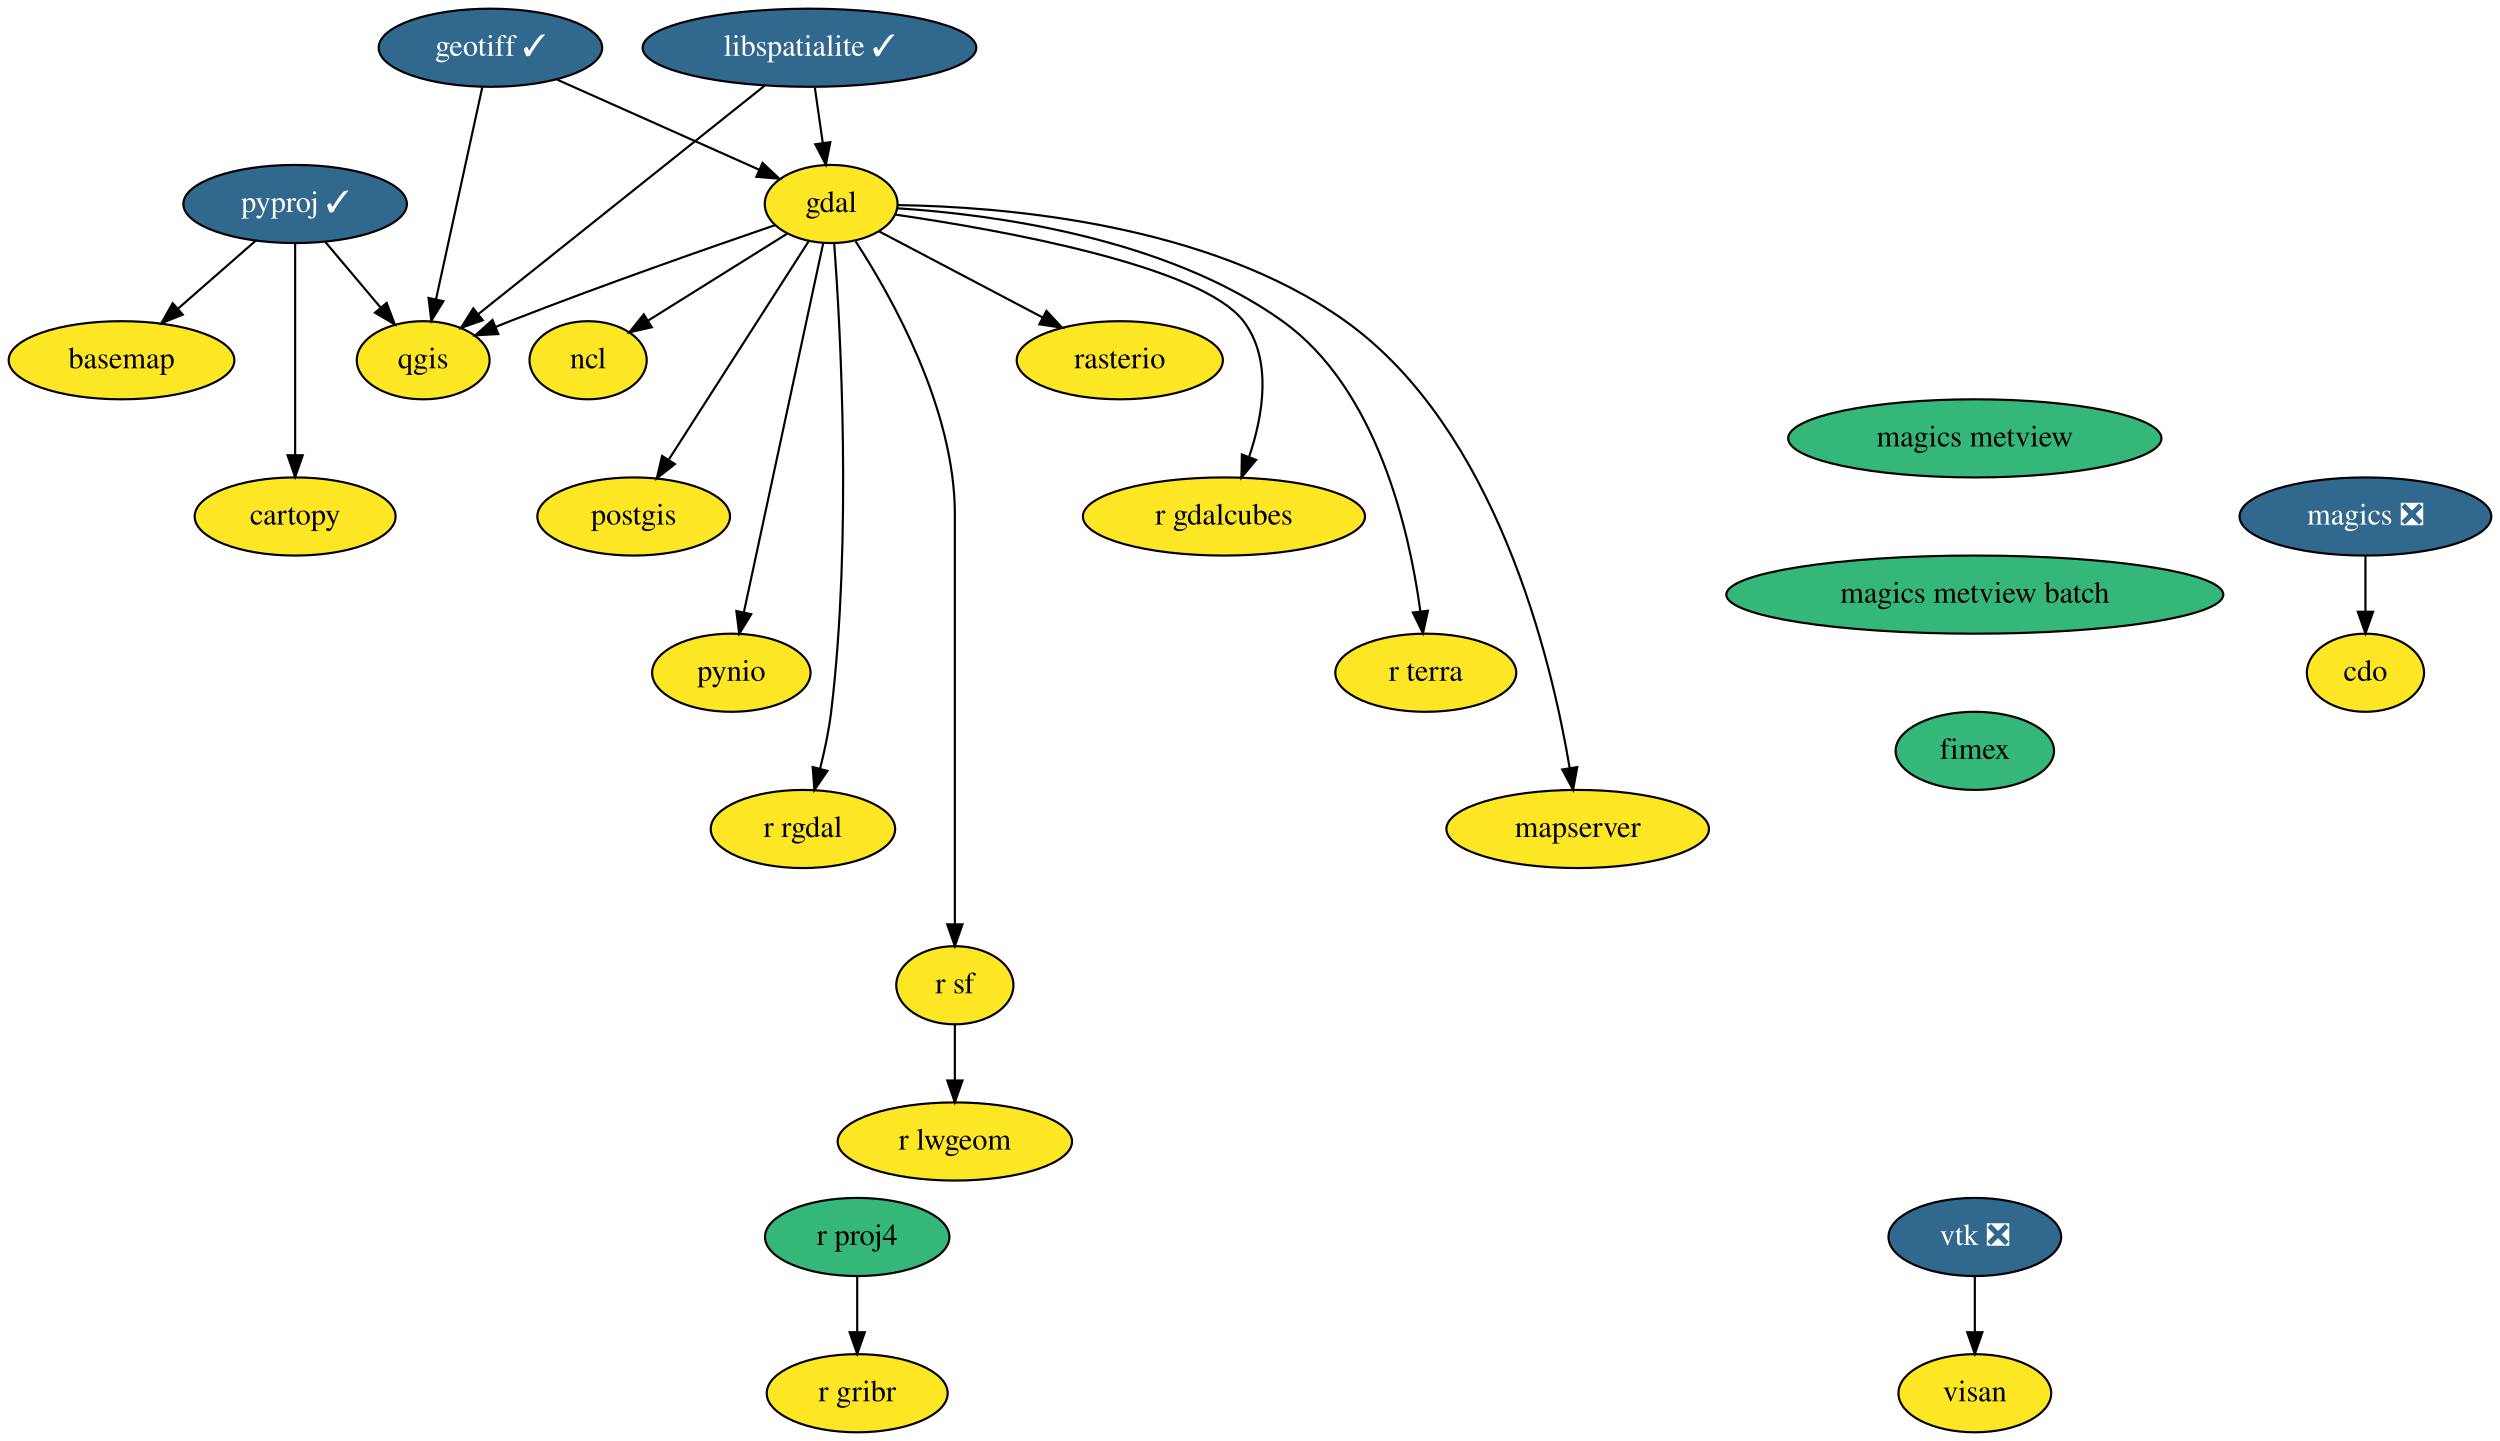
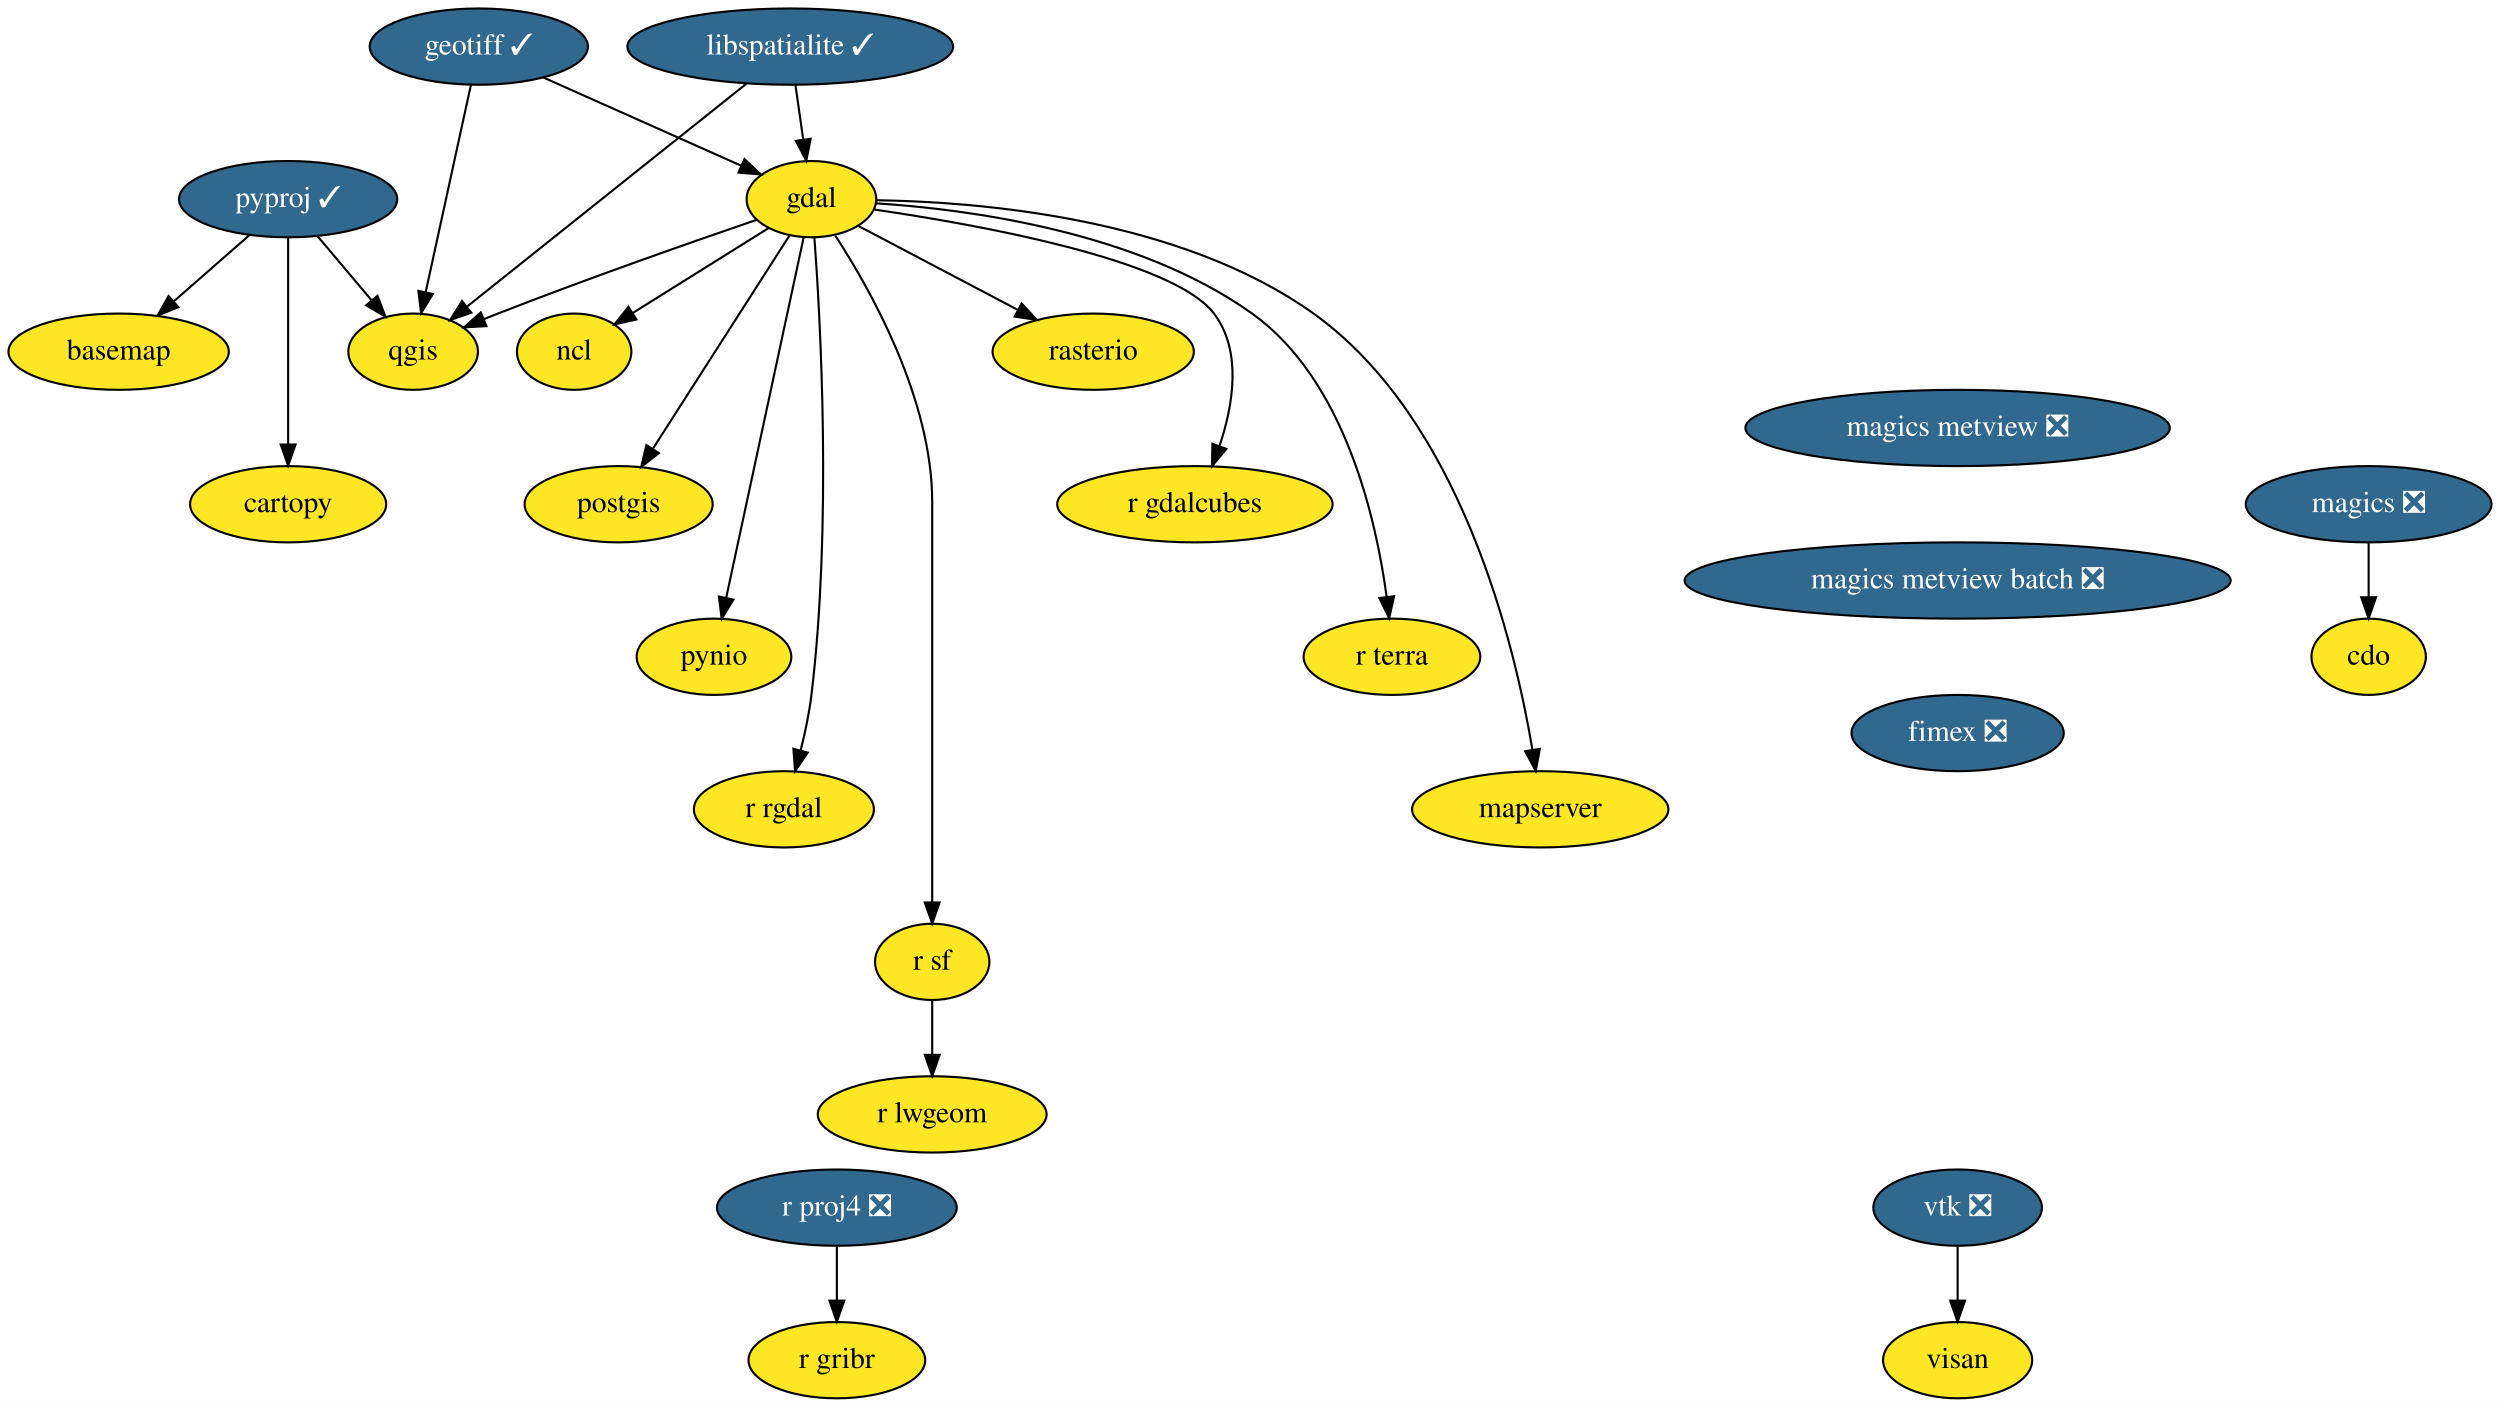
- <svg xmlns="http://www.w3.org/2000/svg" xmlns:xlink="http://www.w3.org/1999/xlink" width="1152pt" height="664pt" viewBox="0.00 0.00 1152.00 664.00">
+ <svg xmlns="http://www.w3.org/2000/svg" xmlns:xlink="http://www.w3.org/1999/xlink" width="1180pt" height="664pt" viewBox="0.00 0.00 1180.00 664.00">
  <g id="graph0" class="graph" transform="scale(1 1) rotate(0) translate(4 660)">
-     <polygon fill="white" stroke="transparent" points="-4,4 -4,-660 1148,-660 1148,4 -4,4" />
+     <polygon fill="white" stroke="transparent" points="-4,4 -4,-660 1176,-660 1176,4 -4,4" />
    <g id="node1" class="node">
      <g id="a_node1">
        <a xlink:href="https://github.com/conda-forge/basemap-feedstock" xlink:title="basemap">
          <ellipse fill="#fde725" stroke="black" cx="52" cy="-494" rx="52" ry="18" />
          <text text-anchor="middle" x="52" y="-490.3" font-family="Times,serif" font-size="14.00">basemap</text>
        </a>
      </g>
    </g>
    <g id="node2" class="node">
      <g id="a_node2">
        <a xlink:href="https://github.com/conda-forge/cartopy-feedstock" xlink:title="cartopy">
          <ellipse fill="#fde725" stroke="black" cx="132" cy="-422" rx="46.29" ry="18" />
          <text text-anchor="middle" x="132" y="-418.3" font-family="Times,serif" font-size="14.00">cartopy</text>
        </a>
      </g>
    </g>
    <g id="node3" class="node">
      <g id="a_node3">
        <a xlink:href="https://github.com/conda-forge/cdo-feedstock" xlink:title="cdo">
-           <ellipse fill="#fde725" stroke="black" cx="1086" cy="-350" rx="27" ry="18" />
-           <text text-anchor="middle" x="1086" y="-346.3" font-family="Times,serif" font-size="14.00">cdo</text>
+           <ellipse fill="#fde725" stroke="black" cx="1114" cy="-350" rx="27" ry="18" />
+           <text text-anchor="middle" x="1114" y="-346.3" font-family="Times,serif" font-size="14.00">cdo</text>
        </a>
      </g>
    </g>
    <g id="node4" class="node">
      <g id="a_node4">
        <a xlink:href="https://github.com/conda-forge/gdal-feedstock" xlink:title="gdal">
          <ellipse fill="#fde725" stroke="black" cx="379" cy="-566" rx="30.59" ry="18" />
          <text text-anchor="middle" x="379" y="-562.3" font-family="Times,serif" font-size="14.00">gdal</text>
        </a>
      </g>
    </g>
    <g id="node5" class="node">
      <g id="a_node5">
        <a xlink:href="https://github.com/conda-forge/ncl-feedstock" xlink:title="ncl">
          <ellipse fill="#fde725" stroke="black" cx="267" cy="-494" rx="27" ry="18" />
          <text text-anchor="middle" x="267" y="-490.3" font-family="Times,serif" font-size="14.00">ncl</text>
        </a>
      </g>
    </g>
    <g id="edge1" class="edge">
      <path fill="none" stroke="black" d="M358.72,-552.32C340.79,-541.12 314.47,-524.67 294.62,-512.26" />
      <polygon fill="black" stroke="black" points="296.35,-509.21 286.01,-506.88 292.64,-515.15 296.35,-509.21" />
    </g>
    <g id="node6" class="node">
      <g id="a_node6">
        <a xlink:href="https://github.com/conda-forge/postgis-feedstock" xlink:title="postgis">
          <ellipse fill="#fde725" stroke="black" cx="288" cy="-422" rx="44.39" ry="18" />
          <text text-anchor="middle" x="288" y="-418.3" font-family="Times,serif" font-size="14.00">postgis</text>
        </a>
      </g>
    </g>
    <g id="edge2" class="edge">
      <path fill="none" stroke="black" d="M368.74,-548.99C353.05,-524.51 322.97,-477.56 304.28,-448.4" />
      <polygon fill="black" stroke="black" points="306.99,-446.14 298.65,-439.61 301.09,-449.92 306.99,-446.14" />
    </g>
    <g id="node7" class="node">
      <g id="a_node7">
        <a xlink:href="https://github.com/conda-forge/pynio-feedstock" xlink:title="pynio">
          <ellipse fill="#fde725" stroke="black" cx="333" cy="-350" rx="36.5" ry="18" />
          <text text-anchor="middle" x="333" y="-346.3" font-family="Times,serif" font-size="14.00">pynio</text>
        </a>
      </g>
    </g>
    <g id="edge3" class="edge">
      <path fill="none" stroke="black" d="M375.31,-547.85C367.32,-510.66 348.34,-422.37 338.75,-377.77" />
      <polygon fill="black" stroke="black" points="342.16,-376.98 336.64,-367.94 335.32,-378.45 342.16,-376.98" />
    </g>
    <g id="node8" class="node">
      <g id="a_node8">
        <a xlink:href="https://github.com/conda-forge/qgis-feedstock" xlink:title="qgis">
          <ellipse fill="#fde725" stroke="black" cx="191" cy="-494" rx="30.59" ry="18" />
          <text text-anchor="middle" x="191" y="-490.3" font-family="Times,serif" font-size="14.00">qgis</text>
        </a>
      </g>
    </g>
    <g id="edge4" class="edge">
      <path fill="none" stroke="black" d="M353.16,-556.26C323.5,-546.1 273.45,-528.6 231,-512 228.81,-511.14 226.55,-510.24 224.29,-509.32" />
      <polygon fill="black" stroke="black" points="225.6,-506.07 215.02,-505.48 222.92,-512.54 225.6,-506.07" />
    </g>
    <g id="node9" class="node">
      <g id="a_node9">
        <a xlink:href="https://github.com/conda-forge/r-rgdal-feedstock" xlink:title="r rgdal">
          <ellipse fill="#fde725" stroke="black" cx="366" cy="-278" rx="42.49" ry="18" />
          <text text-anchor="middle" x="366" y="-274.3" font-family="Times,serif" font-size="14.00">r rgdal</text>
        </a>
      </g>
    </g>
    <g id="edge5" class="edge">
      <path fill="none" stroke="black" d="M380.39,-547.96C383.25,-509.35 388.71,-412.32 379,-332 377.96,-323.4 376.01,-314.19 373.92,-305.89" />
      <polygon fill="black" stroke="black" points="377.24,-304.75 371.27,-295.99 370.48,-306.56 377.24,-304.75" />
    </g>
    <g id="node10" class="node">
      <g id="a_node10">
        <a xlink:href="https://github.com/conda-forge/r-sf-feedstock" xlink:title="r sf">
          <ellipse fill="#fde725" stroke="black" cx="436" cy="-206" rx="27" ry="18" />
          <text text-anchor="middle" x="436" y="-202.3" font-family="Times,serif" font-size="14.00">r sf</text>
        </a>
      </g>
    </g>
    <g id="edge6" class="edge">
      <path fill="none" stroke="black" d="M390.26,-548.8C406.87,-523.29 436,-471.61 436,-423 436,-423 436,-423 436,-349 436,-309 436,-262.65 436,-234.08" />
      <polygon fill="black" stroke="black" points="439.5,-234.05 436,-224.05 432.5,-234.05 439.5,-234.05" />
    </g>
    <g id="node11" class="node">
      <g id="a_node11">
        <a xlink:href="https://github.com/conda-forge/rasterio-feedstock" xlink:title="rasterio">
          <ellipse fill="#fde725" stroke="black" cx="512" cy="-494" rx="47.5" ry="18" />
          <text text-anchor="middle" x="512" y="-490.3" font-family="Times,serif" font-size="14.00">rasterio</text>
        </a>
      </g>
    </g>
    <g id="edge7" class="edge">
      <path fill="none" stroke="black" d="M400.96,-553.44C421.41,-542.68 452.27,-526.44 476.27,-513.81" />
      <polygon fill="black" stroke="black" points="478.2,-516.74 485.42,-508.99 474.94,-510.55 478.2,-516.74" />
    </g>
    <g id="node12" class="node">
      <g id="a_node12">
        <a xlink:href="https://github.com/conda-forge/r-gdalcubes-feedstock" xlink:title="r gdalcubes">
          <ellipse fill="#fde725" stroke="black" cx="560" cy="-422" rx="65" ry="18" />
          <text text-anchor="middle" x="560" y="-418.3" font-family="Times,serif" font-size="14.00">r gdalcubes</text>
        </a>
      </g>
    </g>
    <g id="edge8" class="edge">
      <path fill="none" stroke="black" d="M408.75,-561.08C457.18,-554.03 549.64,-537.5 569,-512 582.44,-494.3 578.04,-468.59 571.55,-449.35" />
      <polygon fill="black" stroke="black" points="574.82,-448.1 568.05,-439.95 568.26,-450.55 574.82,-448.1" />
    </g>
    <g id="node13" class="node">
      <g id="a_node13">
        <a xlink:href="https://github.com/conda-forge/r-terra-feedstock" xlink:title="r terra">
          <ellipse fill="#fde725" stroke="black" cx="653" cy="-350" rx="41.69" ry="18" />
          <text text-anchor="middle" x="653" y="-346.3" font-family="Times,serif" font-size="14.00">r terra</text>
        </a>
      </g>
    </g>
    <g id="edge9" class="edge">
      <path fill="none" stroke="black" d="M409.41,-564.03C452.67,-561.26 532.75,-550.81 587,-512 630.61,-480.8 645.47,-415.48 650.49,-378.34" />
      <polygon fill="black" stroke="black" points="653.99,-378.58 651.7,-368.23 647.04,-377.74 653.99,-378.58" />
    </g>
    <g id="node14" class="node">
      <g id="a_node14">
        <a xlink:href="https://github.com/conda-forge/mapserver-feedstock" xlink:title="mapserver">
          <ellipse fill="#fde725" stroke="black" cx="723" cy="-278" rx="60.5" ry="18" />
          <text text-anchor="middle" x="723" y="-274.3" font-family="Times,serif" font-size="14.00">mapserver</text>
        </a>
      </g>
    </g>
    <g id="edge10" class="edge">
      <path fill="none" stroke="black" d="M409.72,-565.49C458.08,-564.78 552.91,-557.15 616,-512 685.47,-462.28 710.92,-356.16 719.3,-306.14" />
      <polygon fill="black" stroke="black" points="722.79,-306.51 720.88,-296.09 715.87,-305.42 722.79,-306.51" />
    </g>
    <g id="node15" class="node">
      <g id="a_node15">
        <a xlink:href="https://github.com/conda-forge/r-lwgeom-feedstock" xlink:title="r lwgeom">
          <ellipse fill="#fde725" stroke="black" cx="436" cy="-134" rx="54" ry="18" />
          <text text-anchor="middle" x="436" y="-130.3" font-family="Times,serif" font-size="14.00">r lwgeom</text>
        </a>
      </g>
    </g>
    <g id="edge11" class="edge">
      <path fill="none" stroke="black" d="M436,-187.7C436,-179.98 436,-170.71 436,-162.11" />
      <polygon fill="black" stroke="black" points="439.5,-162.1 436,-152.1 432.5,-162.1 439.5,-162.1" />
    </g>
    <g id="node16" class="node">
      <g id="a_node16">
        <a xlink:href="https://github.com/conda-forge/geotiff-feedstock/pull/45" xlink:title="geotiff ✓">
          <ellipse fill="#31688e" stroke="black" cx="222" cy="-638" rx="51.5" ry="18" />
          <text text-anchor="middle" x="222" y="-634.3" font-family="Times,serif" font-size="14.00" fill="white">geotiff ✓</text>
        </a>
      </g>
    </g>
    <g id="edge12" class="edge">
      <path fill="none" stroke="black" d="M252.64,-623.34C279.47,-611.38 318.34,-594.05 345.87,-581.77" />
      <polygon fill="black" stroke="black" points="347.39,-584.92 355.1,-577.66 344.54,-578.53 347.39,-584.92" />
    </g>
    <g id="edge13" class="edge">
      <path fill="none" stroke="black" d="M218.26,-619.87C212.95,-595.56 203.19,-550.82 196.9,-522.01" />
      <polygon fill="black" stroke="black" points="200.3,-521.21 194.75,-512.19 193.47,-522.71 200.3,-521.21" />
    </g>
    <g id="node17" class="node">
      <g id="a_node17">
        <a xlink:href="https://github.com/conda-forge/libspatialite-feedstock/pull/83" xlink:title="libspatialite ✓">
          <ellipse fill="#31688e" stroke="black" cx="369" cy="-638" rx="76.89" ry="18" />
          <text text-anchor="middle" x="369" y="-634.3" font-family="Times,serif" font-size="14.00" fill="white">libspatialite ✓</text>
        </a>
      </g>
    </g>
    <g id="edge14" class="edge">
      <path fill="none" stroke="black" d="M371.47,-619.7C372.57,-611.98 373.9,-602.71 375.13,-594.11" />
      <polygon fill="black" stroke="black" points="378.61,-594.5 376.56,-584.1 371.68,-593.51 378.61,-594.5" />
    </g>
    <g id="edge15" class="edge">
      <path fill="none" stroke="black" d="M348.23,-620.43C315.46,-594.29 251.84,-543.54 216.4,-515.26" />
      <polygon fill="black" stroke="black" points="218.45,-512.42 208.45,-508.92 214.08,-517.89 218.45,-512.42" />
    </g>
    <g id="node18" class="node">
      <g id="a_node18">
        <a xlink:href="https://github.com/conda-forge/magics-feedstock/pull/111" xlink:title="magics ❎">
-           <ellipse fill="#31688e" stroke="black" cx="1086" cy="-422" rx="58" ry="18" />
-           <text text-anchor="middle" x="1086" y="-418.3" font-family="Times,serif" font-size="14.00" fill="white">magics ❎</text>
+           <ellipse fill="#31688e" stroke="black" cx="1114" cy="-422" rx="58" ry="18" />
+           <text text-anchor="middle" x="1114" y="-418.3" font-family="Times,serif" font-size="14.00" fill="white">magics ❎</text>
        </a>
      </g>
    </g>
    <g id="edge16" class="edge">
-       <path fill="none" stroke="black" d="M1086,-403.7C1086,-395.98 1086,-386.71 1086,-378.11" />
-       <polygon fill="black" stroke="black" points="1089.5,-378.1 1086,-368.1 1082.5,-378.1 1089.5,-378.1" />
+       <path fill="none" stroke="black" d="M1114,-403.7C1114,-395.98 1114,-386.71 1114,-378.11" />
+       <polygon fill="black" stroke="black" points="1117.5,-378.1 1114,-368.1 1110.5,-378.1 1117.5,-378.1" />
    </g>
    <g id="node19" class="node">
      <g id="a_node19">
        <a xlink:href="https://github.com/conda-forge/pyproj-feedstock/pull/116" xlink:title="pyproj ✓">
          <ellipse fill="#31688e" stroke="black" cx="132" cy="-566" rx="51.5" ry="18" />
          <text text-anchor="middle" x="132" y="-562.3" font-family="Times,serif" font-size="14.00" fill="white">pyproj ✓</text>
        </a>
      </g>
    </g>
    <g id="edge17" class="edge">
      <path fill="none" stroke="black" d="M113.85,-549.12C103.28,-539.87 89.79,-528.07 78.1,-517.84" />
      <polygon fill="black" stroke="black" points="80.19,-515.01 70.36,-511.06 75.58,-520.28 80.19,-515.01" />
    </g>
    <g id="edge18" class="edge">
      <path fill="none" stroke="black" d="M132,-547.87C132,-523.67 132,-479.21 132,-450.39" />
      <polygon fill="black" stroke="black" points="135.5,-450.19 132,-440.19 128.5,-450.19 135.5,-450.19" />
    </g>
    <g id="edge19" class="edge">
      <path fill="none" stroke="black" d="M145.98,-548.41C153.54,-539.44 163,-528.21 171.3,-518.37" />
      <polygon fill="black" stroke="black" points="174.16,-520.41 177.93,-510.51 168.81,-515.9 174.16,-520.41" />
    </g>
    <g id="node20" class="node">
      <g id="a_node20">
-         <a xlink:href="https://github.com/conda-forge/r-proj4-feedstock" xlink:title="r proj4">
-           <ellipse fill="#35b779" stroke="black" cx="391" cy="-90" rx="42.49" ry="18" />
-           <text text-anchor="middle" x="391" y="-86.3" font-family="Times,serif" font-size="14.00">r proj4</text>
+         <a xlink:href="https://github.com/conda-forge/r-proj4-feedstock/pull/34" xlink:title="r proj4 ❎">
+           <ellipse fill="#31688e" stroke="black" cx="391" cy="-90" rx="56.59" ry="18" />
+           <text text-anchor="middle" x="391" y="-86.3" font-family="Times,serif" font-size="14.00" fill="white">r proj4 ❎</text>
        </a>
      </g>
    </g>
    <g id="node21" class="node">
      <g id="a_node21">
        <a xlink:href="https://github.com/conda-forge/r-gribr-feedstock" xlink:title="r gribr">
          <ellipse fill="#fde725" stroke="black" cx="391" cy="-18" rx="41.69" ry="18" />
          <text text-anchor="middle" x="391" y="-14.3" font-family="Times,serif" font-size="14.00">r gribr</text>
        </a>
      </g>
    </g>
    <g id="edge20" class="edge">
      <path fill="none" stroke="black" d="M391,-71.7C391,-63.98 391,-54.71 391,-46.11" />
      <polygon fill="black" stroke="black" points="394.5,-46.1 391,-36.1 387.5,-46.1 394.5,-46.1" />
    </g>
    <g id="node22" class="node">
      <g id="a_node22">
        <a xlink:href="https://github.com/conda-forge/vtk-feedstock/pull/232" xlink:title="vtk ❎">
-           <ellipse fill="#31688e" stroke="black" cx="906" cy="-90" rx="39.79" ry="18" />
-           <text text-anchor="middle" x="906" y="-86.3" font-family="Times,serif" font-size="14.00" fill="white">vtk ❎</text>
+           <ellipse fill="#31688e" stroke="black" cx="920" cy="-90" rx="39.79" ry="18" />
+           <text text-anchor="middle" x="920" y="-86.3" font-family="Times,serif" font-size="14.00" fill="white">vtk ❎</text>
        </a>
      </g>
    </g>
    <g id="node23" class="node">
      <g id="a_node23">
        <a xlink:href="https://github.com/conda-forge/visan-feedstock" xlink:title="visan">
-           <ellipse fill="#fde725" stroke="black" cx="906" cy="-18" rx="35.19" ry="18" />
-           <text text-anchor="middle" x="906" y="-14.3" font-family="Times,serif" font-size="14.00">visan</text>
+           <ellipse fill="#fde725" stroke="black" cx="920" cy="-18" rx="35.19" ry="18" />
+           <text text-anchor="middle" x="920" y="-14.3" font-family="Times,serif" font-size="14.00">visan</text>
        </a>
      </g>
    </g>
    <g id="edge21" class="edge">
-       <path fill="none" stroke="black" d="M906,-71.7C906,-63.98 906,-54.71 906,-46.11" />
-       <polygon fill="black" stroke="black" points="909.5,-46.1 906,-36.1 902.5,-46.1 909.5,-46.1" />
+       <path fill="none" stroke="black" d="M920,-71.7C920,-63.98 920,-54.71 920,-46.11" />
+       <polygon fill="black" stroke="black" points="923.5,-46.1 920,-36.1 916.5,-46.1 923.5,-46.1" />
    </g>
    <g id="node24" class="node">
      <g id="a_node24">
-         <a xlink:href="https://github.com/conda-forge/magics-metview-feedstock" xlink:title="magics metview">
-           <ellipse fill="#35b779" stroke="black" cx="906" cy="-458" rx="86" ry="18" />
-           <text text-anchor="middle" x="906" y="-454.3" font-family="Times,serif" font-size="14.00">magics metview</text>
+         <a xlink:href="https://github.com/conda-forge/magics-metview-feedstock/pull/51" xlink:title="magics metview ❎">
+           <ellipse fill="#31688e" stroke="black" cx="920" cy="-458" rx="100.18" ry="18" />
+           <text text-anchor="middle" x="920" y="-454.3" font-family="Times,serif" font-size="14.00" fill="white">magics metview ❎</text>
        </a>
      </g>
    </g>
    <g id="node25" class="node">
      <g id="a_node25">
-         <a xlink:href="https://github.com/conda-forge/magics-metview-batch-feedstock" xlink:title="magics metview batch">
-           <ellipse fill="#35b779" stroke="black" cx="906" cy="-386" rx="114.5" ry="18" />
-           <text text-anchor="middle" x="906" y="-382.3" font-family="Times,serif" font-size="14.00">magics metview batch</text>
+         <a xlink:href="https://github.com/conda-forge/magics-metview-batch-feedstock/pull/45" xlink:title="magics metview batch ❎">
+           <ellipse fill="#31688e" stroke="black" cx="920" cy="-386" rx="128.88" ry="18" />
+           <text text-anchor="middle" x="920" y="-382.3" font-family="Times,serif" font-size="14.00" fill="white">magics metview batch ❎</text>
        </a>
      </g>
    </g>
    <g id="node26" class="node">
      <g id="a_node26">
-         <a xlink:href="https://github.com/conda-forge/fimex-feedstock" xlink:title="fimex">
-           <ellipse fill="#35b779" stroke="black" cx="906" cy="-314" rx="36.5" ry="18" />
-           <text text-anchor="middle" x="906" y="-310.3" font-family="Times,serif" font-size="14.00">fimex</text>
+         <a xlink:href="https://github.com/conda-forge/fimex-feedstock/pull/33" xlink:title="fimex ❎">
+           <ellipse fill="#31688e" stroke="black" cx="920" cy="-314" rx="50.09" ry="18" />
+           <text text-anchor="middle" x="920" y="-310.3" font-family="Times,serif" font-size="14.00" fill="white">fimex ❎</text>
        </a>
      </g>
    </g>
  </g>
</svg>
